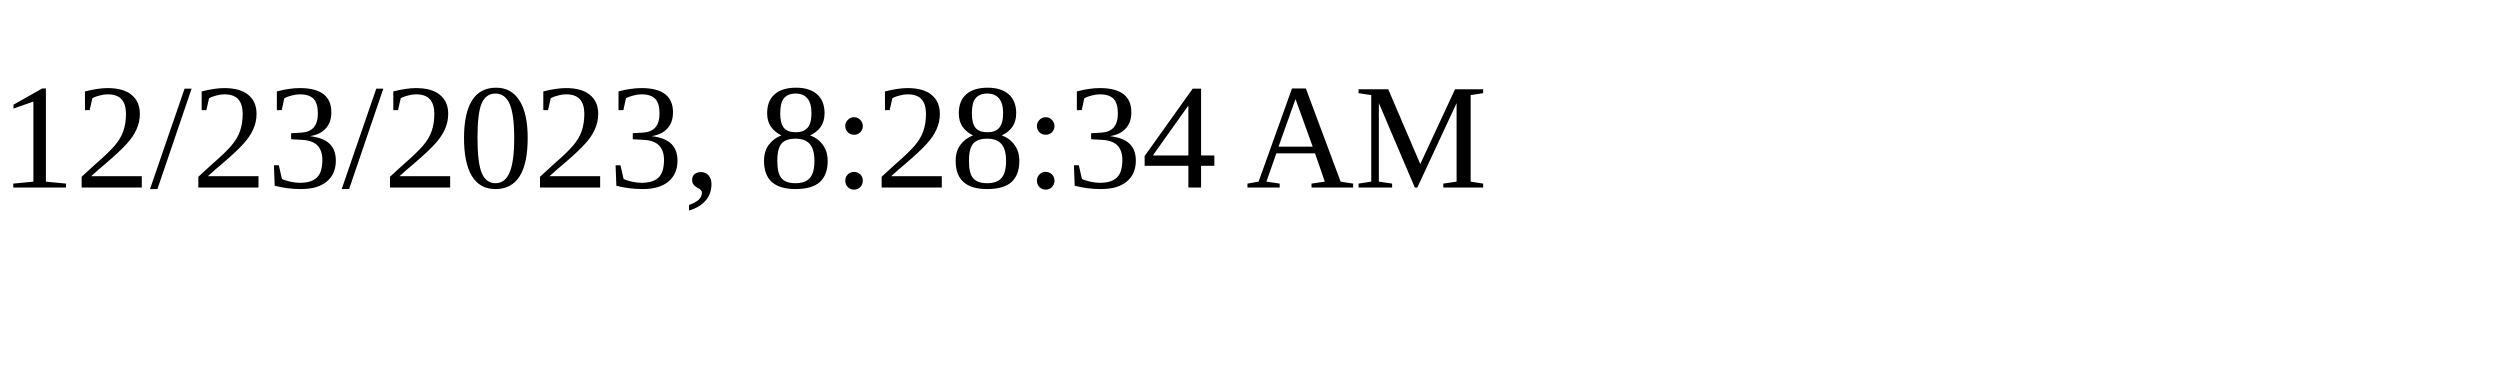
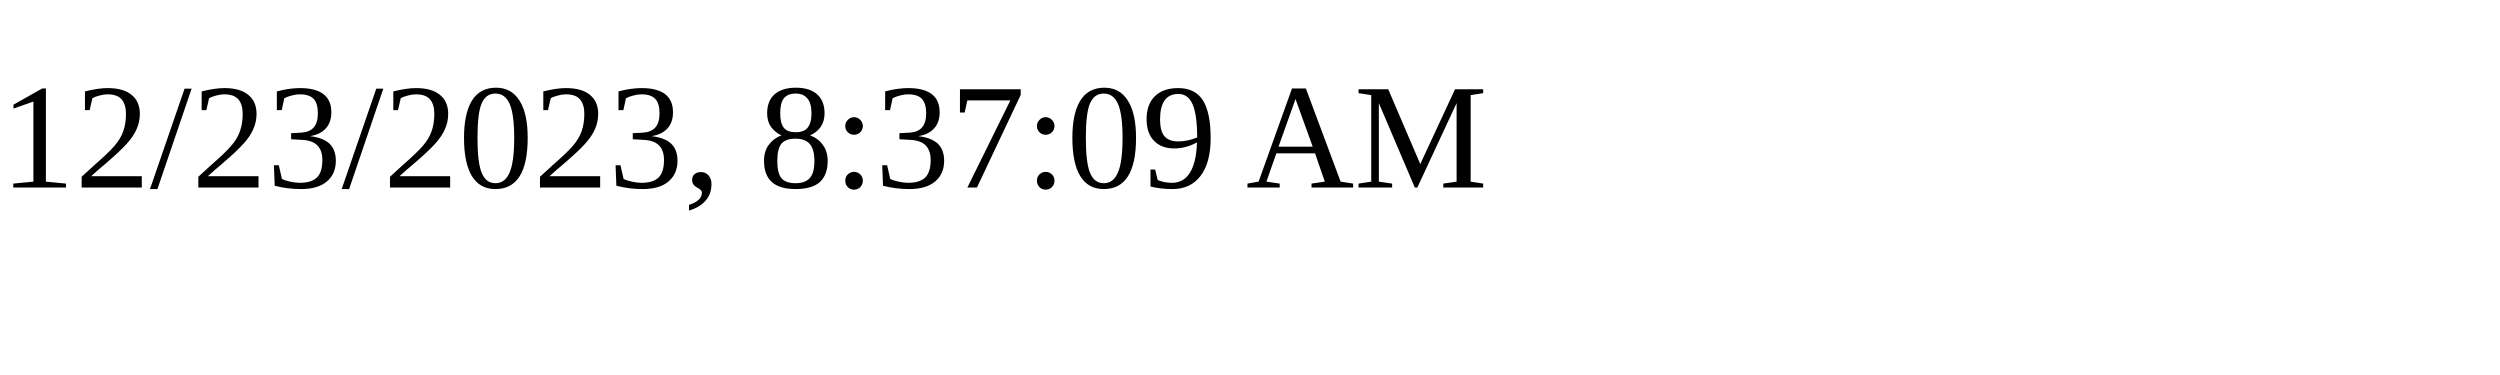
<svg xmlns="http://www.w3.org/2000/svg" height="30" width="200">
-   <text x="0" y="15">12/23/2023, 8:28:34 AM</text>
+   <text x="0" y="15">12/23/2023, 8:37:09 AM</text>
</svg>
